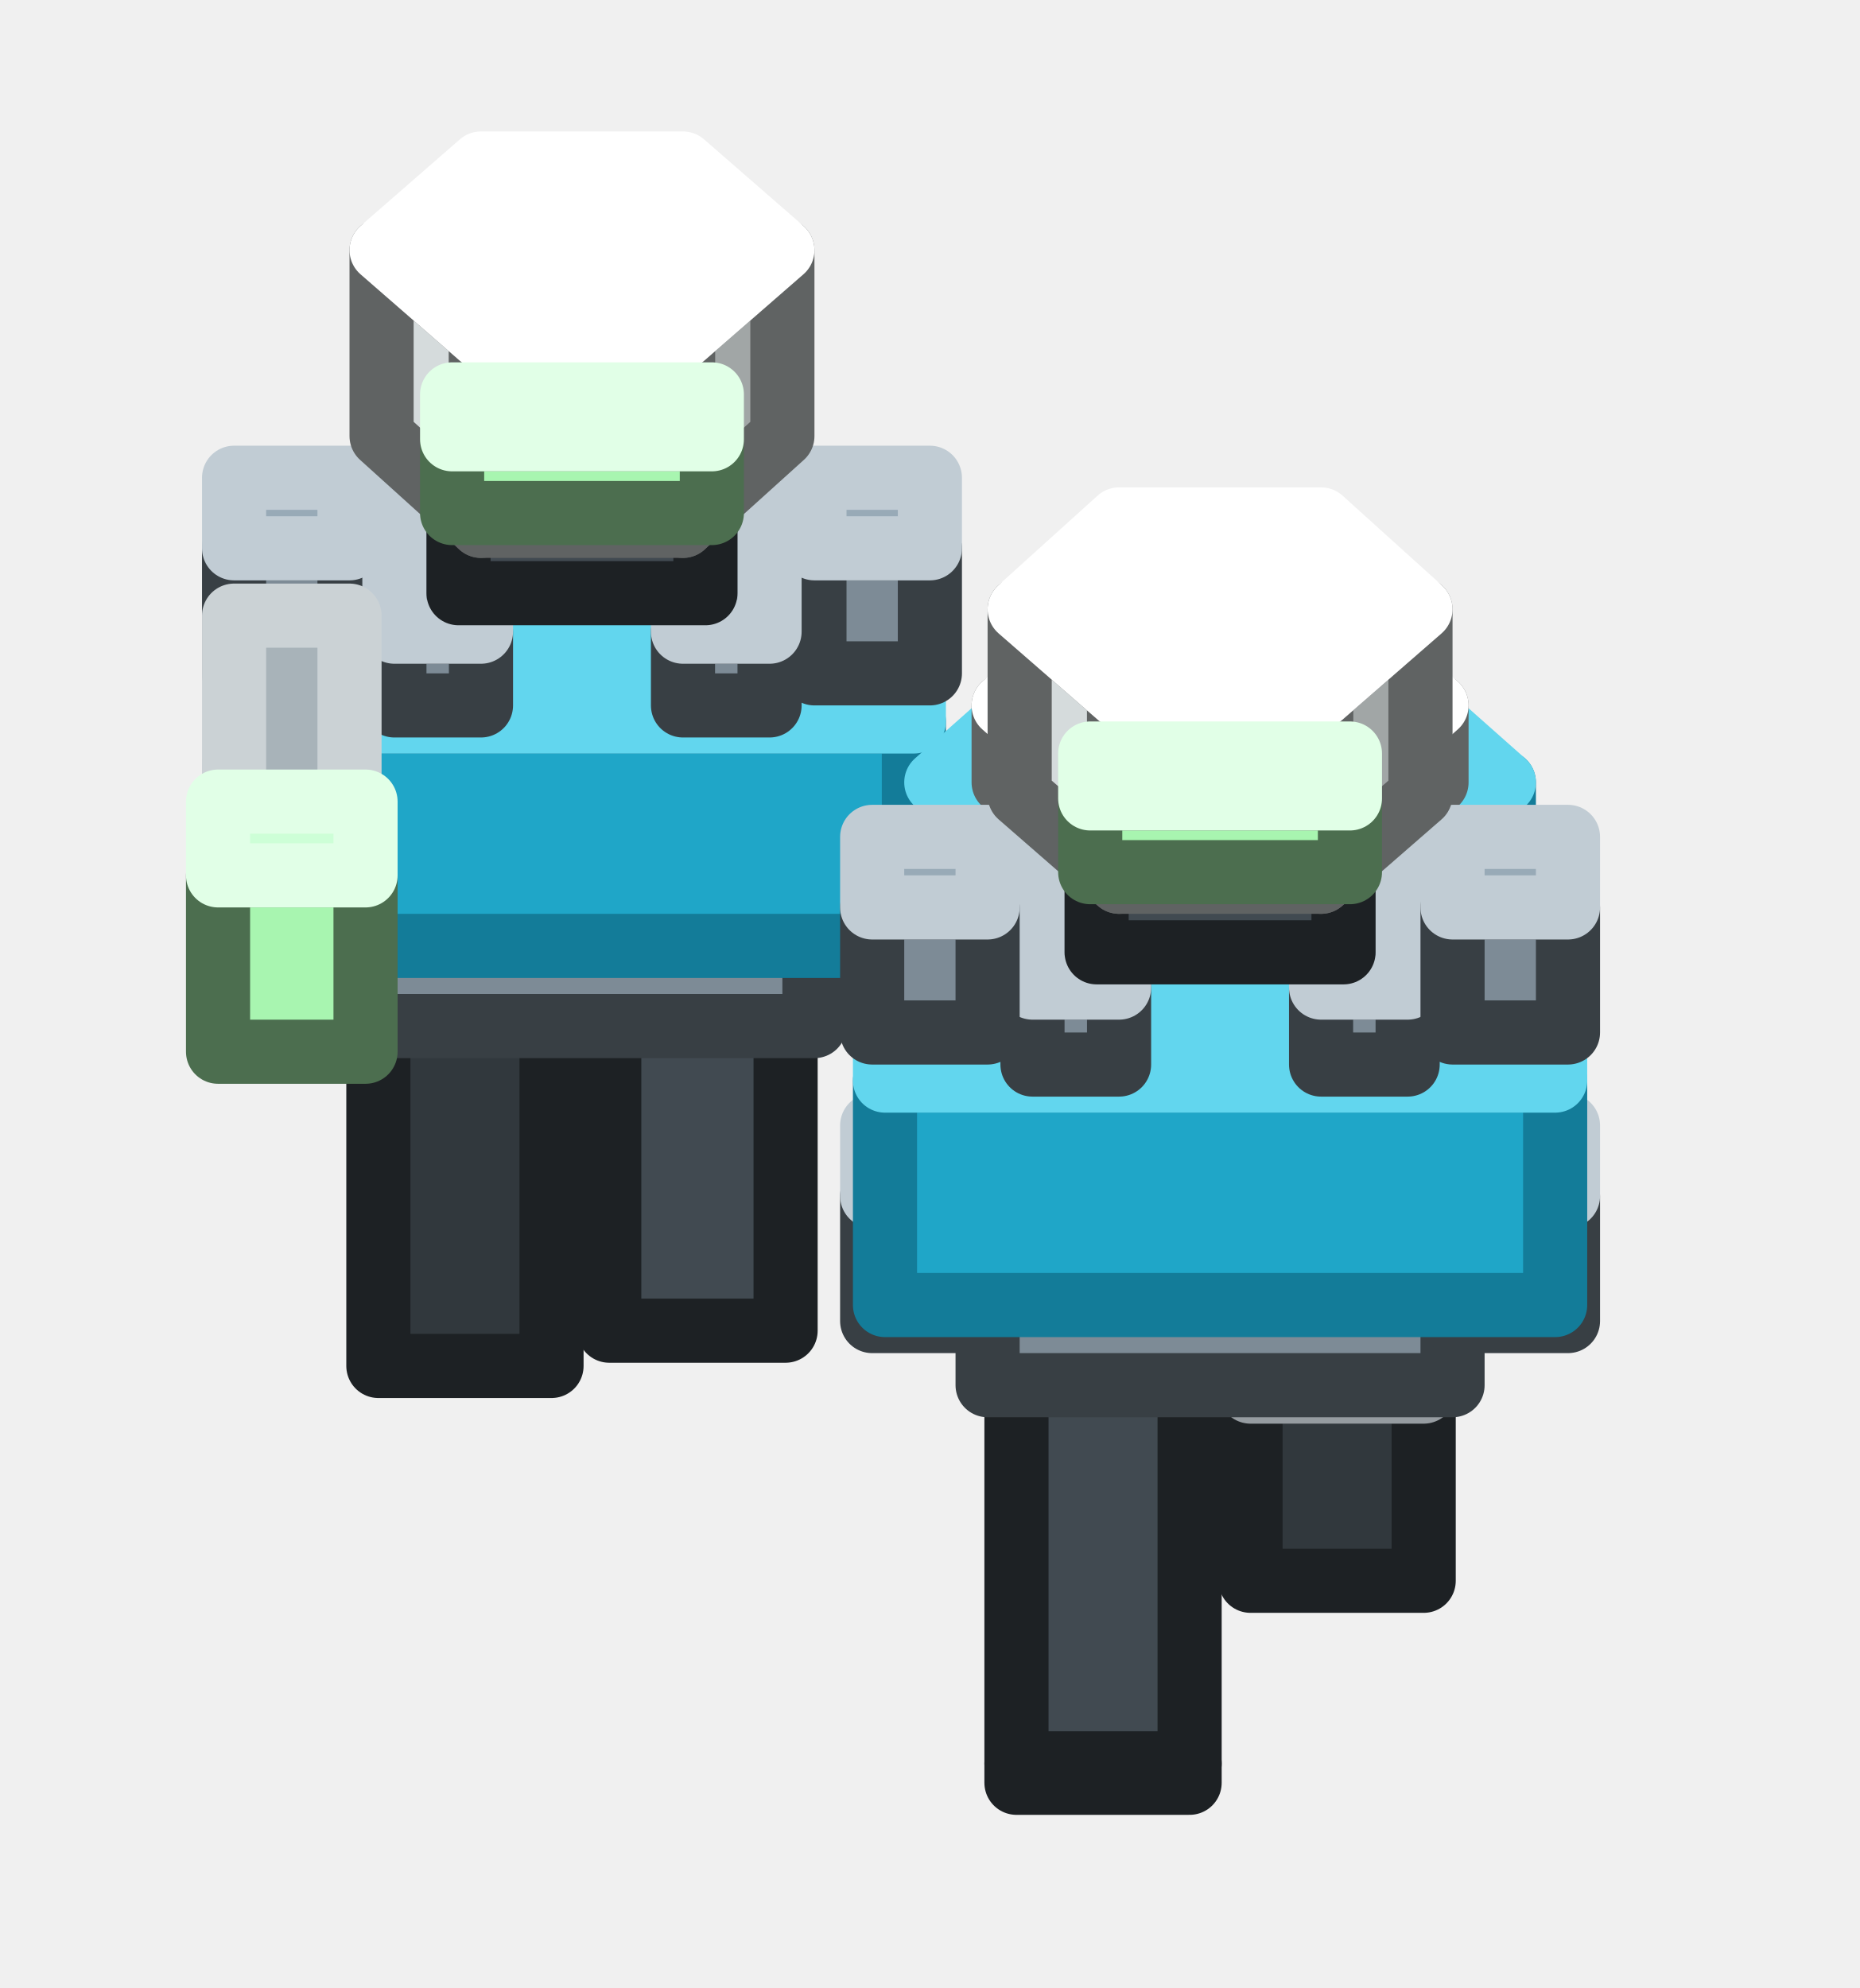
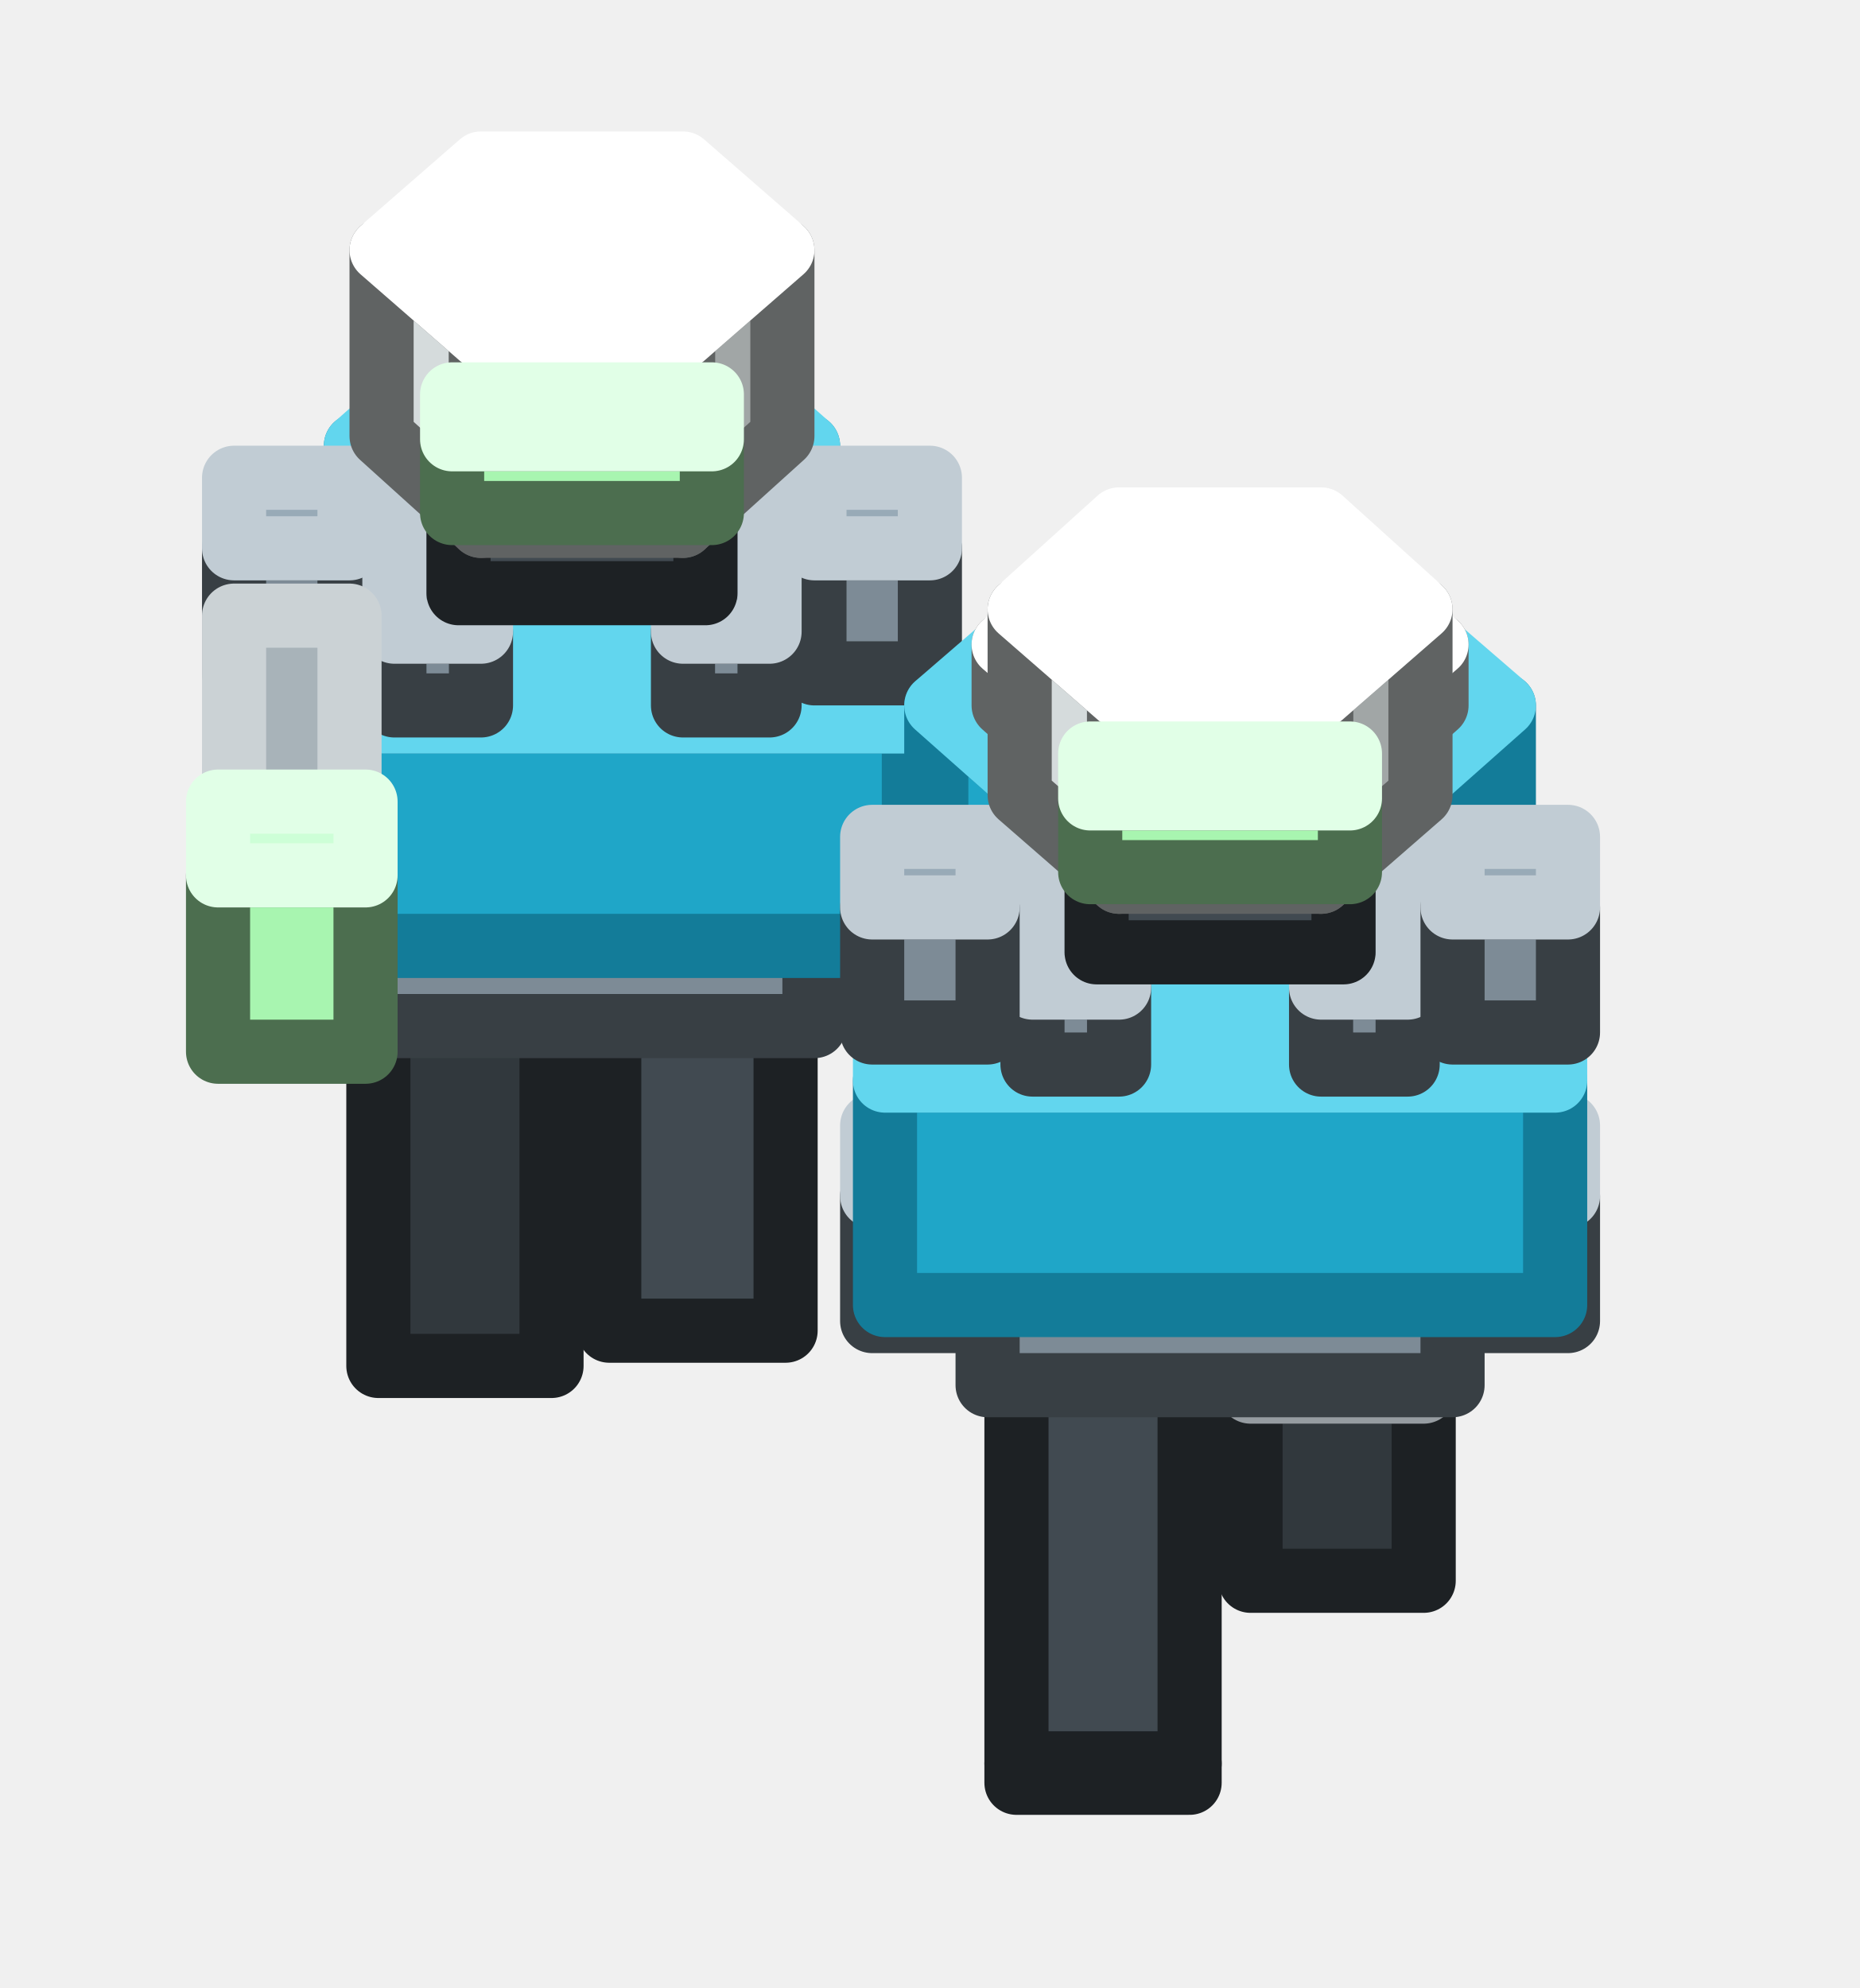
<svg xmlns="http://www.w3.org/2000/svg" width="58" height="62" viewBox="0 0 58 62">
  <g stroke-width="2" stroke-linejoin="round">
-     <polygon points="15.3,26.6 12.4,24.1 12.4,16.2 15.3,18.7" fill="#D5DBDC" stroke="#606363" />
-     <polygon points="23.9,24.1 21,26.6 21,18.7 23.9,16.2" fill="#A1A6A6" stroke="#606363" />
-     <polygon points="21,26.6 15.3,26.6 15.3,18.7 21,18.7" fill="#D5DBDC" stroke="#606363" />
-     <polygon points="15.3,18.7 12.4,16.2 15.3,13.7 21,13.7 23.9,16.2 21,18.7" fill="#FFFFFF" stroke="#FFFFFF" />
+     <polygon points="15.3,26.6 12.4,24.1 12.4,18.6 15.3,21.1" fill="#D5DBDC" stroke="#606363" />
+     <polygon points="23.9,24.1 21,26.6 21,21.1 23.9,18.6" fill="#A1A6A6" stroke="#606363" />
+     <polygon points="21,26.6 15.3,26.6 15.3,21.1 21,21.1" fill="#D5DBDC" stroke="#606363" />
+     <polygon points="15.3,21.1 12.4,18.6 15.3,16.1 21,16.1 23.9,18.6 21,21.1" fill="#FFFFFF" stroke="#FFFFFF" />
    <polygon points="24.5,41.5 19,41.5 19,27.9 24.5,27.9" fill="#414A51" stroke="#1D2124" />
    <polygon points="19,27.9 19,26 24.5,26 24.5,27.9" fill="#4F5A63" stroke="#969CA1" />
    <polygon points="17.2,42.6 11.8,42.6 11.8,31.5 17.2,31.5" fill="#31383D" stroke="#1D2124" />
    <polygon points="11.8,31.5 11.8,28 17.2,28 17.2,31.5" fill="#4F5A63" stroke="#969CA1" />
    <polygon points="25.4,32 10.9,32 10.9,28.8 25.4,28.8" fill="#7D8B96" stroke="#383F44" />
    <polygon points="10.9,28.8 10.9,24.3 25.4,24.3 25.4,28.8" fill="#98AAB7" stroke="#C1CCD4" />
    <polygon points="14.9,25.3 11.6,22.5 11.6,20.5 14.9,23.4" fill="#A8F5B0" stroke="#4C6E4F" />
    <polygon points="24.7,22.5 21.4,25.3 21.4,23.4 24.7,20.5" fill="#7FB985" stroke="#4C6E4F" />
    <polygon points="21.4,25.3 14.9,25.3 14.9,23.4 21.4,23.4" fill="#A8F5B0" stroke="#4C6E4F" />
    <polygon points="14.9,23.4 11.6,20.5 14.9,17.7 21.4,17.7 24.7,20.5 21.4,23.4" fill="#CDFFD7" stroke="#E1FFE7" />
    <polygon points="29,30.1 25.4,30.1 25.4,26.1 29,26.1" fill="#7D8B96" stroke="#383F44" />
    <polygon points="25.4,26.1 25.4,23.9 29,23.9 29,26.1" fill="#98AAB7" stroke="#C1CCD4" />
    <polygon points="10.9,30.1 7.3,30.1 7.3,26.1 10.9,26.1" fill="#7D8B96" stroke="#383F44" />
    <polygon points="7.3,26.1 7.3,23.9 10.9,23.9 10.9,26.1" fill="#98AAB7" stroke="#C1CCD4" />
-     <polygon points="14.6,22 11.1,19 11.1,15.8 14.6,18.9" fill="#1FA6C8" stroke="#137C99" />
-     <polygon points="25.2,19 21.7,22 21.7,18.9 25.2,15.8" fill="#137C99" stroke="#137C99" />
-     <polygon points="21.7,22 14.6,22 14.6,18.9 21.7,18.9" fill="#1FA6C8" stroke="#137C99" />
-     <polygon points="14.6,18.9 11.1,15.8 14.6,12.8 21.7,12.8 25.2,15.8 21.7,18.9" fill="#62D6EE" stroke="#62D6EE" />
-     <polygon points="15.5,18.1 12.9,15.8 12.9,13.9 15.5,16.1" fill="#D5DBDC" stroke="#606363" />
-     <polygon points="23.4,15.8 20.8,18.1 20.8,16.1 23.4,13.9" fill="#A1A6A6" stroke="#606363" />
-     <polygon points="20.8,18.1 15.5,18.1 15.5,16.1 20.8,16.1" fill="#D5DBDC" stroke="#606363" />
-     <polygon points="15.5,16.1 12.9,13.9 15.5,11.6 20.8,11.6 23.4,13.9 20.8,16.1" fill="#FFFFFF" stroke="#FFFFFF" />
+     <polygon points="14.6,21.6 11.1,18.6 11.1,13.9 14.6,16.9" fill="#1FA6C8" stroke="#137C99" />
+     <polygon points="25.2,18.6 21.7,21.6 21.7,16.9 25.2,13.9" fill="#137C99" stroke="#137C99" />
+     <polygon points="21.7,21.6 14.6,21.6 14.6,16.9 21.7,16.9" fill="#1FA6C8" stroke="#137C99" />
+     <polygon points="14.6,16.9 11.1,13.9 14.6,10.8 21.7,10.8 25.2,13.9 21.7,16.9" fill="#62D6EE" stroke="#62D6EE" />
    <polygon points="28.5,29.5 7.7,29.5 7.7,22.5 28.5,22.5" fill="#1FA6C8" stroke="#137C99" />
    <polygon points="7.7,22.5 7.7,16.6 28.5,16.6 28.5,22.5" fill="#62D6EE" stroke="#62D6EE" />
+     <polygon points="15.5,16.1 12.9,13.9 12.9,11.9 15.5,14.2" fill="#D5DBDC" stroke="#606363" />
+     <polygon points="23.4,13.9 20.8,16.1 20.8,14.2 23.4,11.9" fill="#A1A6A6" stroke="#606363" />
+     <polygon points="20.8,16.1 15.5,16.1 15.5,14.2 20.8,14.2" fill="#D5DBDC" stroke="#606363" />
+     <polygon points="15.5,14.2 12.9,11.9 15.5,9.7 20.8,9.7 23.4,11.9 20.8,14.2" fill="#FFFFFF" stroke="#FFFFFF" />
    <polygon points="29,21 25.4,21 25.4,17.1 29,17.1" fill="#7D8B96" stroke="#383F44" />
    <polygon points="25.4,17.1 25.4,14.9 29,14.9 29,17.1" fill="#98AAB7" stroke="#C1CCD4" />
    <polygon points="10.9,21 7.3,21 7.3,17.1 10.9,17.1" fill="#7D8B96" stroke="#383F44" />
    <polygon points="7.3,17.1 7.3,14.9 10.9,14.9 10.9,17.1" fill="#98AAB7" stroke="#C1CCD4" />
-     <polygon points="34.4,38.5 30.7,35.4 30.7,25.2 34.4,28.3" fill="#D5DBDC" stroke="#606363" />
-     <polygon points="45.4,35.4 41.7,38.5 41.7,28.3 45.4,25.2" fill="#A1A6A6" stroke="#606363" />
-     <polygon points="41.7,38.5 34.4,38.5 34.4,28.3 41.7,28.3" fill="#D5DBDC" stroke="#606363" />
-     <polygon points="34.4,28.3 30.7,25.2 34.4,22 41.7,22 45.4,25.2 41.7,28.3" fill="#FFFFFF" stroke="#FFFFFF" />
+     <polygon points="34.4,38.5 30.7,35.4 30.7,28.3 34.4,31.5" fill="#D5DBDC" stroke="#606363" />
+     <polygon points="45.4,35.4 41.7,38.5 41.7,31.5 45.4,28.3" fill="#A1A6A6" stroke="#606363" />
+     <polygon points="41.7,38.5 34.4,38.5 34.4,31.5 41.7,31.5" fill="#D5DBDC" stroke="#606363" />
+     <polygon points="34.4,31.5 30.7,28.3 34.4,25.1 41.7,25.1 45.4,28.3 41.7,31.5" fill="#FFFFFF" stroke="#FFFFFF" />
    <polygon points="44.4,49.3 39,49.3 39,43.4 44.4,43.4" fill="#31383D" stroke="#1D2124" />
    <polygon points="39,43.4 39,38.4 44.4,38.4 44.4,43.4" fill="#4F5A63" stroke="#969CA1" />
    <polygon points="37.1,55 31.7,55 31.7,40.6 37.1,40.6" fill="#414A51" stroke="#1D2124" />
    <polygon points="31.7,55 31.7,55.6 37.1,55.6 37.1,55" fill="#31383D" stroke="#1D2124" />
    <polygon points="45.3,43.2 30.8,43.2 30.8,40 45.3,40" fill="#7D8B96" stroke="#383F44" />
    <polygon points="30.8,40 30.8,35.5 45.3,35.5 45.3,40" fill="#98AAB7" stroke="#C1CCD4" />
    <polygon points="34,36.5 30,33 30,30.7 34,34.2" fill="#A8F5B0" stroke="#4C6E4F" />
    <polygon points="46.2,33 42.1,36.5 42.1,34.2 46.2,30.7" fill="#7FB985" stroke="#4C6E4F" />
    <polygon points="42.1,36.5 34,36.5 34,34.2 42.1,34.2" fill="#A8F5B0" stroke="#4C6E4F" />
    <polygon points="34,34.2 30,30.7 34,27.2 42.1,27.2 46.2,30.7 42.1,34.2" fill="#CDFFD7" stroke="#E1FFE7" />
    <polygon points="24,22 21.3,22 21.3,19.7 24,19.7" fill="#7D8B96" stroke="#383F44" />
    <polygon points="21.3,19.7 21.3,14.7 24,14.7 24,19.7" fill="#98AAB7" stroke="#C1CCD4" />
    <polygon points="15,22 12.3,22 12.3,19.7 15,19.7" fill="#7D8B96" stroke="#383F44" />
    <polygon points="12.3,19.7 12.3,14.7 15,14.7 15,19.7" fill="#98AAB7" stroke="#C1CCD4" />
    <polygon points="10.9,29.6 7.3,29.6 7.3,26.4 10.9,26.4" fill="#8A9398" stroke="#3E4244" />
    <polygon points="7.3,26.4 7.3,19.2 10.9,19.2 10.9,26.4" fill="#A8B3B9" stroke="#CBD2D5" />
+     <polygon points="22,18.5 14.3,18.5 14.3,15.3 22,15.3" fill="#414A51" stroke="#1D2124" />
+     <polygon points="14.3,15.3 14.3,11.9 22,11.9 22,15.3" fill="#4F5A63" stroke="#969CA1" />
    <polygon points="48.9,41.2 45.3,41.2 45.3,37.3 48.9,37.3" fill="#7D8B96" stroke="#383F44" />
    <polygon points="45.3,37.3 45.3,35.1 48.9,35.1 48.9,37.3" fill="#98AAB7" stroke="#C1CCD4" />
    <polygon points="30.8,41.2 27.2,41.2 27.2,37.3 30.8,37.3" fill="#7D8B96" stroke="#383F44" />
    <polygon points="27.2,37.3 27.2,35.1 30.8,35.1 30.8,37.3" fill="#98AAB7" stroke="#C1CCD4" />
-     <polygon points="33.6,32.5 29.2,28.7 29.2,24.4 33.6,28.2" fill="#1FA6C8" stroke="#137C99" />
-     <polygon points="46.9,28.7 42.5,32.5 42.5,28.2 46.9,24.4" fill="#137C99" stroke="#137C99" />
-     <polygon points="42.5,32.5 33.6,32.5 33.6,28.2 42.5,28.2" fill="#1FA6C8" stroke="#137C99" />
-     <polygon points="33.6,28.2 29.2,24.4 33.6,20.5 42.5,20.5 46.9,24.4 42.5,28.2" fill="#62D6EE" stroke="#62D6EE" />
-     <polygon points="22,18.5 14.3,18.5 14.3,15.3 22,15.3" fill="#414A51" stroke="#1D2124" />
-     <polygon points="14.3,15.3 14.3,11.9 22,11.9 22,15.3" fill="#4F5A63" stroke="#969CA1" />
+     <polygon points="33.6,32.2 29.2,28.3 29.2,22 33.6,25.9" fill="#1FA6C8" stroke="#137C99" />
+     <polygon points="46.9,28.3 42.5,32.2 42.5,25.9 46.9,22" fill="#137C99" stroke="#137C99" />
+     <polygon points="42.5,32.2 33.6,32.2 33.6,25.9 42.5,25.9" fill="#1FA6C8" stroke="#137C99" />
+     <polygon points="33.6,25.9 29.2,22 33.6,18.2 42.5,18.2 46.9,22 42.5,25.9" fill="#62D6EE" stroke="#62D6EE" />
    <polygon points="11.4,32.8 6.8,32.8 6.8,27.3 11.4,27.3" fill="#A8F5B0" stroke="#4C6E4F" />
    <polygon points="6.8,27.3 6.8,25 11.4,25 11.4,27.3" fill="#CDFFD7" stroke="#E1FFE7" />
    <polygon points="48.5,40.7 27.6,40.7 27.6,33.7 48.5,33.7" fill="#1FA6C8" stroke="#137C99" />
    <polygon points="27.6,33.7 27.6,27.8 48.5,27.8 48.5,33.7" fill="#62D6EE" stroke="#62D6EE" />
-     <polygon points="34.7,27.3 31.3,24.4 31.3,22 34.7,25" fill="#D5DBDC" stroke="#606363" />
-     <polygon points="44.8,24.4 41.4,27.3 41.4,25 44.8,22" fill="#A1A6A6" stroke="#606363" />
-     <polygon points="41.4,27.3 34.7,27.3 34.7,25 41.4,25" fill="#D5DBDC" stroke="#606363" />
-     <polygon points="34.7,25 31.3,22 34.7,19.1 41.4,19.1 44.8,22 41.4,25" fill="#FFFFFF" stroke="#FFFFFF" />
+     <polygon points="43.9,33.2 41.2,33.2 41.2,30.8 43.9,30.8" fill="#7D8B96" stroke="#383F44" />
+     <polygon points="41.2,30.8 41.2,25.9 43.9,25.9 43.9,30.8" fill="#98AAB7" stroke="#C1CCD4" />
+     <polygon points="34.9,33.2 32.2,33.2 32.2,30.8 34.9,30.8" fill="#7D8B96" stroke="#383F44" />
+     <polygon points="32.2,30.8 32.2,25.9 34.9,25.9 34.9,30.8" fill="#98AAB7" stroke="#C1CCD4" />
+     <polygon points="34.7,25 31.3,22 31.3,20.1 34.7,23" fill="#D5DBDC" stroke="#606363" />
+     <polygon points="44.8,22 41.4,25 41.4,23 44.8,20.1" fill="#A1A6A6" stroke="#606363" />
+     <polygon points="41.4,25 34.7,25 34.7,23 41.4,23" fill="#D5DBDC" stroke="#606363" />
+     <polygon points="34.7,23 31.3,20.1 34.7,17.1 41.4,17.1 44.8,20.1 41.4,23" fill="#FFFFFF" stroke="#FFFFFF" />
    <polygon points="15,16.4 11.9,13.6 11.9,7.8 15,10.5" fill="#D5DBDC" stroke="#606363" />
    <polygon points="24.4,13.6 21.3,16.4 21.3,10.5 24.4,7.8" fill="#A1A6A6" stroke="#606363" />
    <polygon points="21.3,16.4 15,16.4 15,10.5 21.3,10.5" fill="#D5DBDC" stroke="#606363" />
    <polygon points="15,10.5 11.9,7.8 15,5.1 21.3,5.1 24.4,7.8 21.3,10.5" fill="#FFFFFF" stroke="#FFFFFF" />
    <polygon points="22.2,16 14.1,16 14.1,13.7 22.2,13.7" fill="#A8F5B0" stroke="#4C6E4F" />
    <polygon points="14.1,13.7 14.1,12.3 22.2,12.3 22.2,13.7" fill="#CDFFD7" stroke="#E1FFE7" />
-     <polygon points="43.9,33.2 41.2,33.2 41.2,30.8 43.9,30.8" fill="#7D8B96" stroke="#383F44" />
-     <polygon points="41.2,30.8 41.2,25.9 43.9,25.9 43.9,30.8" fill="#98AAB7" stroke="#C1CCD4" />
-     <polygon points="34.9,33.2 32.2,33.2 32.2,30.8 34.9,30.8" fill="#7D8B96" stroke="#383F44" />
-     <polygon points="32.2,30.8 32.2,25.9 34.9,25.9 34.9,30.8" fill="#98AAB7" stroke="#C1CCD4" />
    <polygon points="48.9,32.2 45.3,32.2 45.3,28.3 48.9,28.3" fill="#7D8B96" stroke="#383F44" />
    <polygon points="45.3,28.3 45.3,26.1 48.9,26.1 48.9,28.3" fill="#98AAB7" stroke="#C1CCD4" />
    <polygon points="30.8,32.2 27.2,32.2 27.2,28.3 30.8,28.3" fill="#7D8B96" stroke="#383F44" />
    <polygon points="27.2,28.3 27.2,26.1 30.8,26.1 30.8,28.3" fill="#98AAB7" stroke="#C1CCD4" />
    <polygon points="41.9,29.7 34.2,29.7 34.2,26.5 41.9,26.5" fill="#414A51" stroke="#1D2124" />
    <polygon points="34.2,26.5 34.2,23.1 41.9,23.1 41.9,26.5" fill="#4F5A63" stroke="#969CA1" />
    <polygon points="34.9,27.5 31.8,24.8 31.8,19 34.9,21.7" fill="#D5DBDC" stroke="#606363" />
    <polygon points="44.3,24.8 41.2,27.5 41.2,21.7 44.3,19" fill="#A1A6A6" stroke="#606363" />
    <polygon points="41.2,27.5 34.9,27.5 34.9,21.7 41.2,21.7" fill="#D5DBDC" stroke="#606363" />
    <polygon points="34.9,21.7 31.8,19 34.9,16.2 41.2,16.2 44.3,19 41.2,21.7" fill="#FFFFFF" stroke="#FFFFFF" />
    <polygon points="42.1,27.2 34,27.2 34,24.9 42.1,24.9" fill="#A8F5B0" stroke="#4C6E4F" />
    <polygon points="34,24.9 34,23.5 42.1,23.5 42.1,24.9" fill="#CDFFD7" stroke="#E1FFE7" />
  </g>
</svg>
